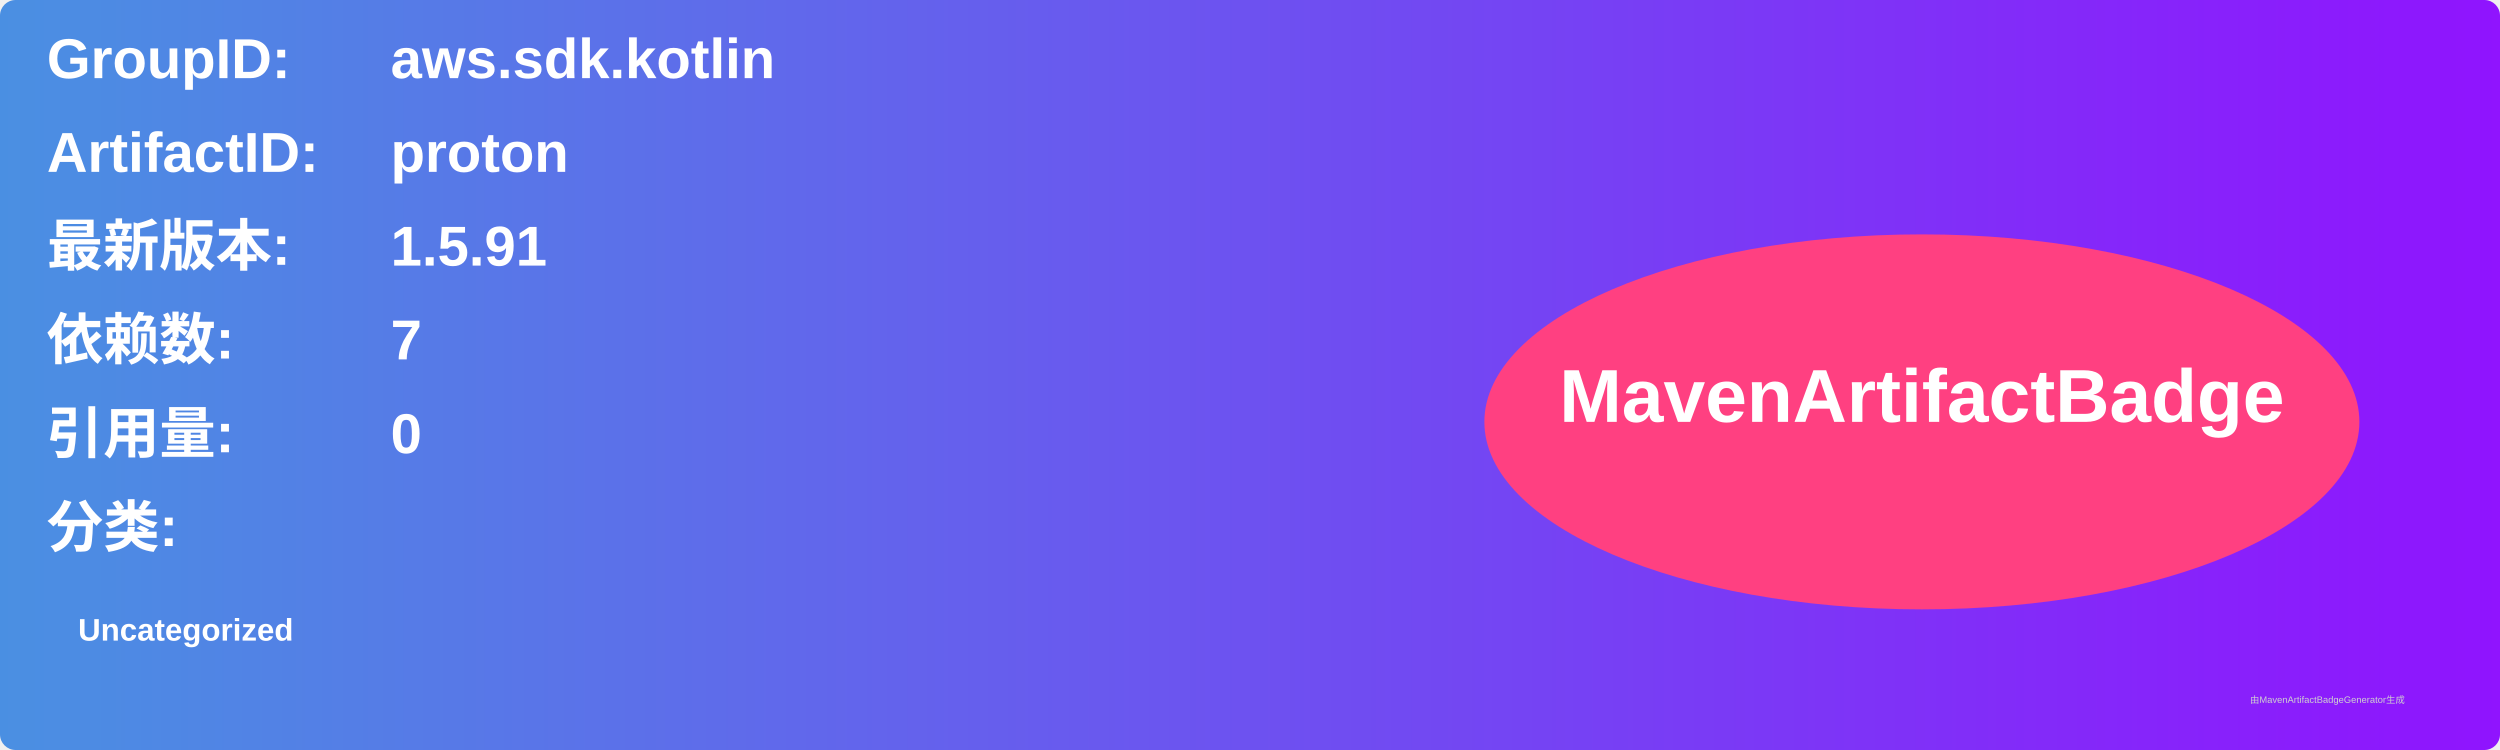
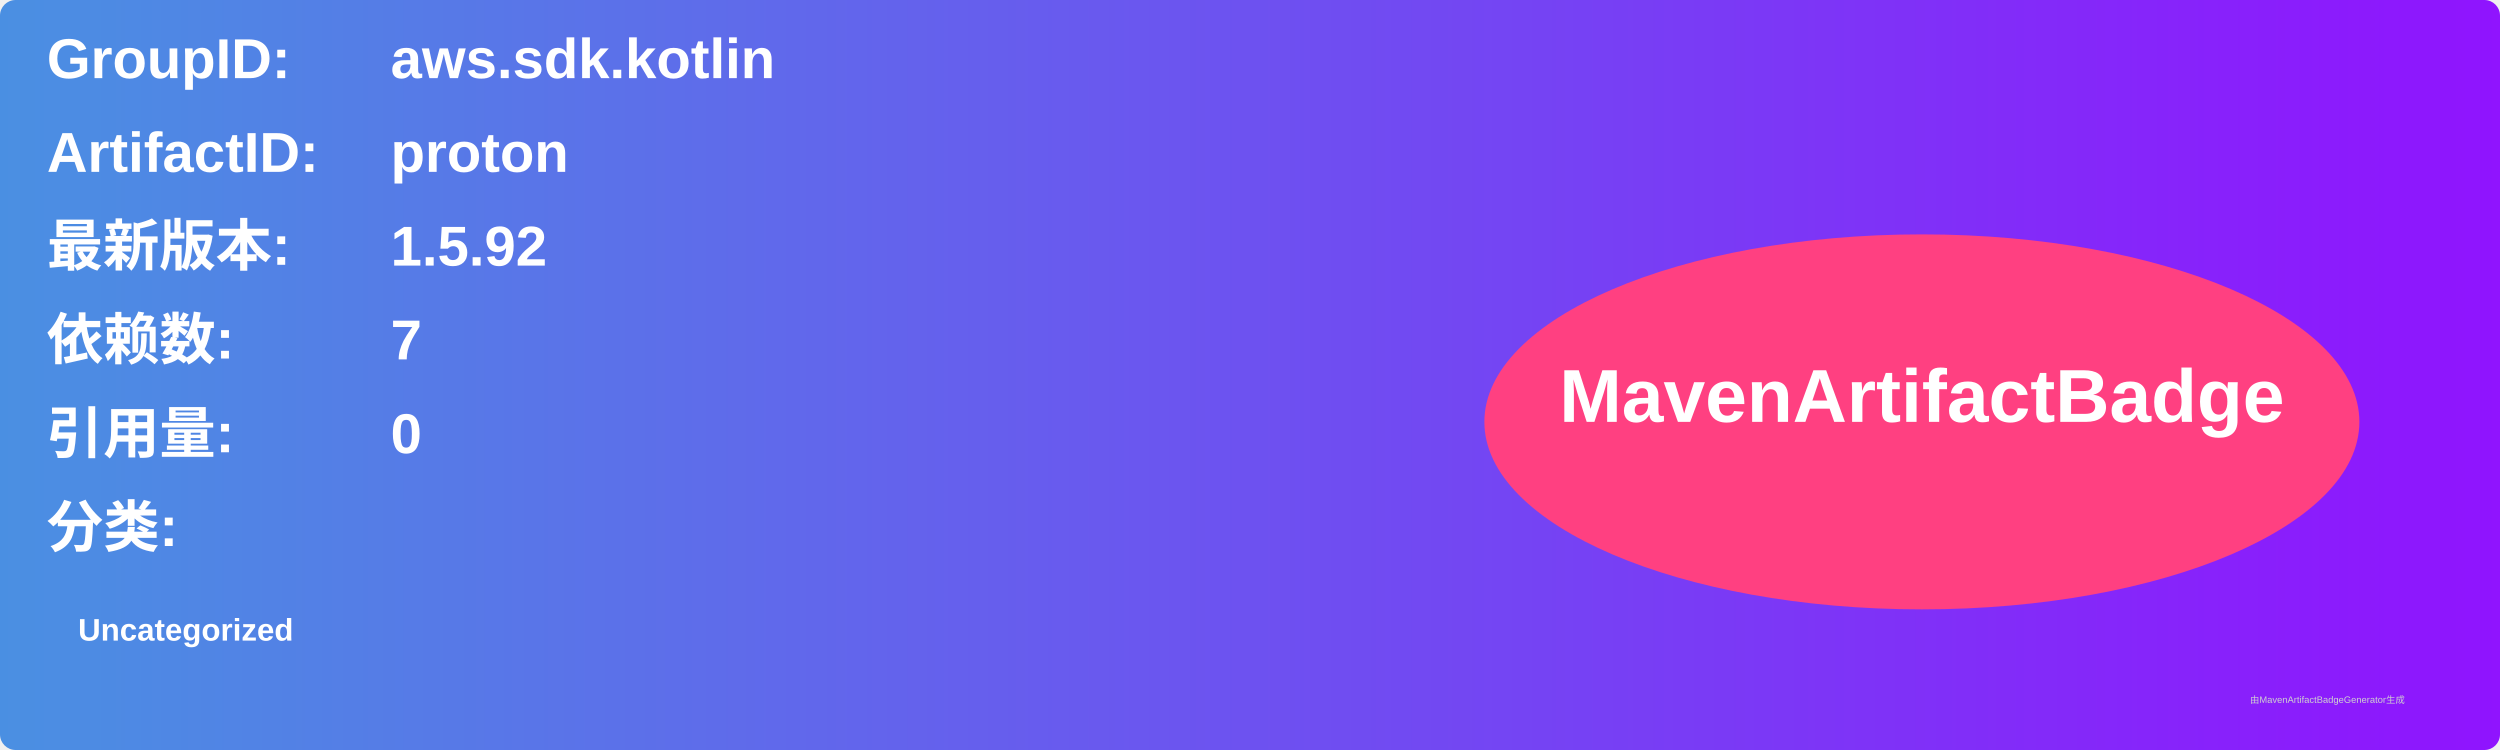
<svg xmlns="http://www.w3.org/2000/svg" width="800" height="240" viewBox="0 0 800 240">
  <linearGradient id="grad" x1="0%" y1="0%" x2="100%" y2="0%">
    <stop offset="0%" stop-color="#4a90e2" />
    <stop offset="100%" stop-color="#9013fe" />
  </linearGradient>
  <rect width="100%" height="100%" rx="5" ry="5" fill="url(#grad)" />
  <g transform="translate(15, 15)">
    <text x="0" y="10" font-family="Arial" font-size="18" fill="white" font-weight="bold" width="260">GroupID:</text>
    <text x="110" y="10" font-family="Arial" font-size="18" fill="white" font-weight="bold" width="460">aws.sdk.kotlin</text>
    <text x="0" y="40" font-family="Arial" font-size="18" fill="white" font-weight="bold" width="260">ArtifactID:</text>
    <text x="110" y="40" font-family="Arial" font-size="18" fill="white" font-weight="bold" width="460">proton</text>
    <text x="0" y="70" font-family="Arial" font-size="18" fill="white" font-weight="bold">最新版本:</text>
    <text x="110" y="70" font-family="Arial" font-size="18" fill="white" font-weight="bold">
-       <tspan font-weight="bold">1.5.91</tspan>
+       <tspan font-weight="bold">1.5.92</tspan>
    </text>
    <text x="0" y="100" font-family="Arial" font-size="18" fill="white" font-weight="bold">依赖数: </text>
    <text x="110" y="100" font-family="Arial" font-size="18" fill="white">
      <tspan font-weight="bold">7</tspan>
    </text>
    <text x="0" y="130" font-family="Arial" font-size="18" fill="white" font-weight="bold">引用量: </text>
    <text x="110" y="130" font-family="Arial" font-size="18" fill="white">
      <tspan font-weight="bold">0</tspan>
    </text>
    <text x="0" y="160" font-family="Arial" font-size="18" fill="white" font-weight="bold">分类:</text>
    <text x="10" y="190" font-family="Arial" font-size="10" fill="white">
      <tspan font-weight="bold">Uncategorized</tspan>
    </text>
    <ellipse cx="600" cy="120" rx="140" ry="60" fill="#ff4081" />
    <text x="600" y="120" text-anchor="middle" font-family="Arial" font-size="24" fill="white" font-weight="bold">MavenArtifactBadge</text>
  </g>
  <text x="720" y="225" font-family="Arial" font-size="3" fill="#d0d0d0">由MavenArtifactBadgeGenerator生成</text>
</svg>
